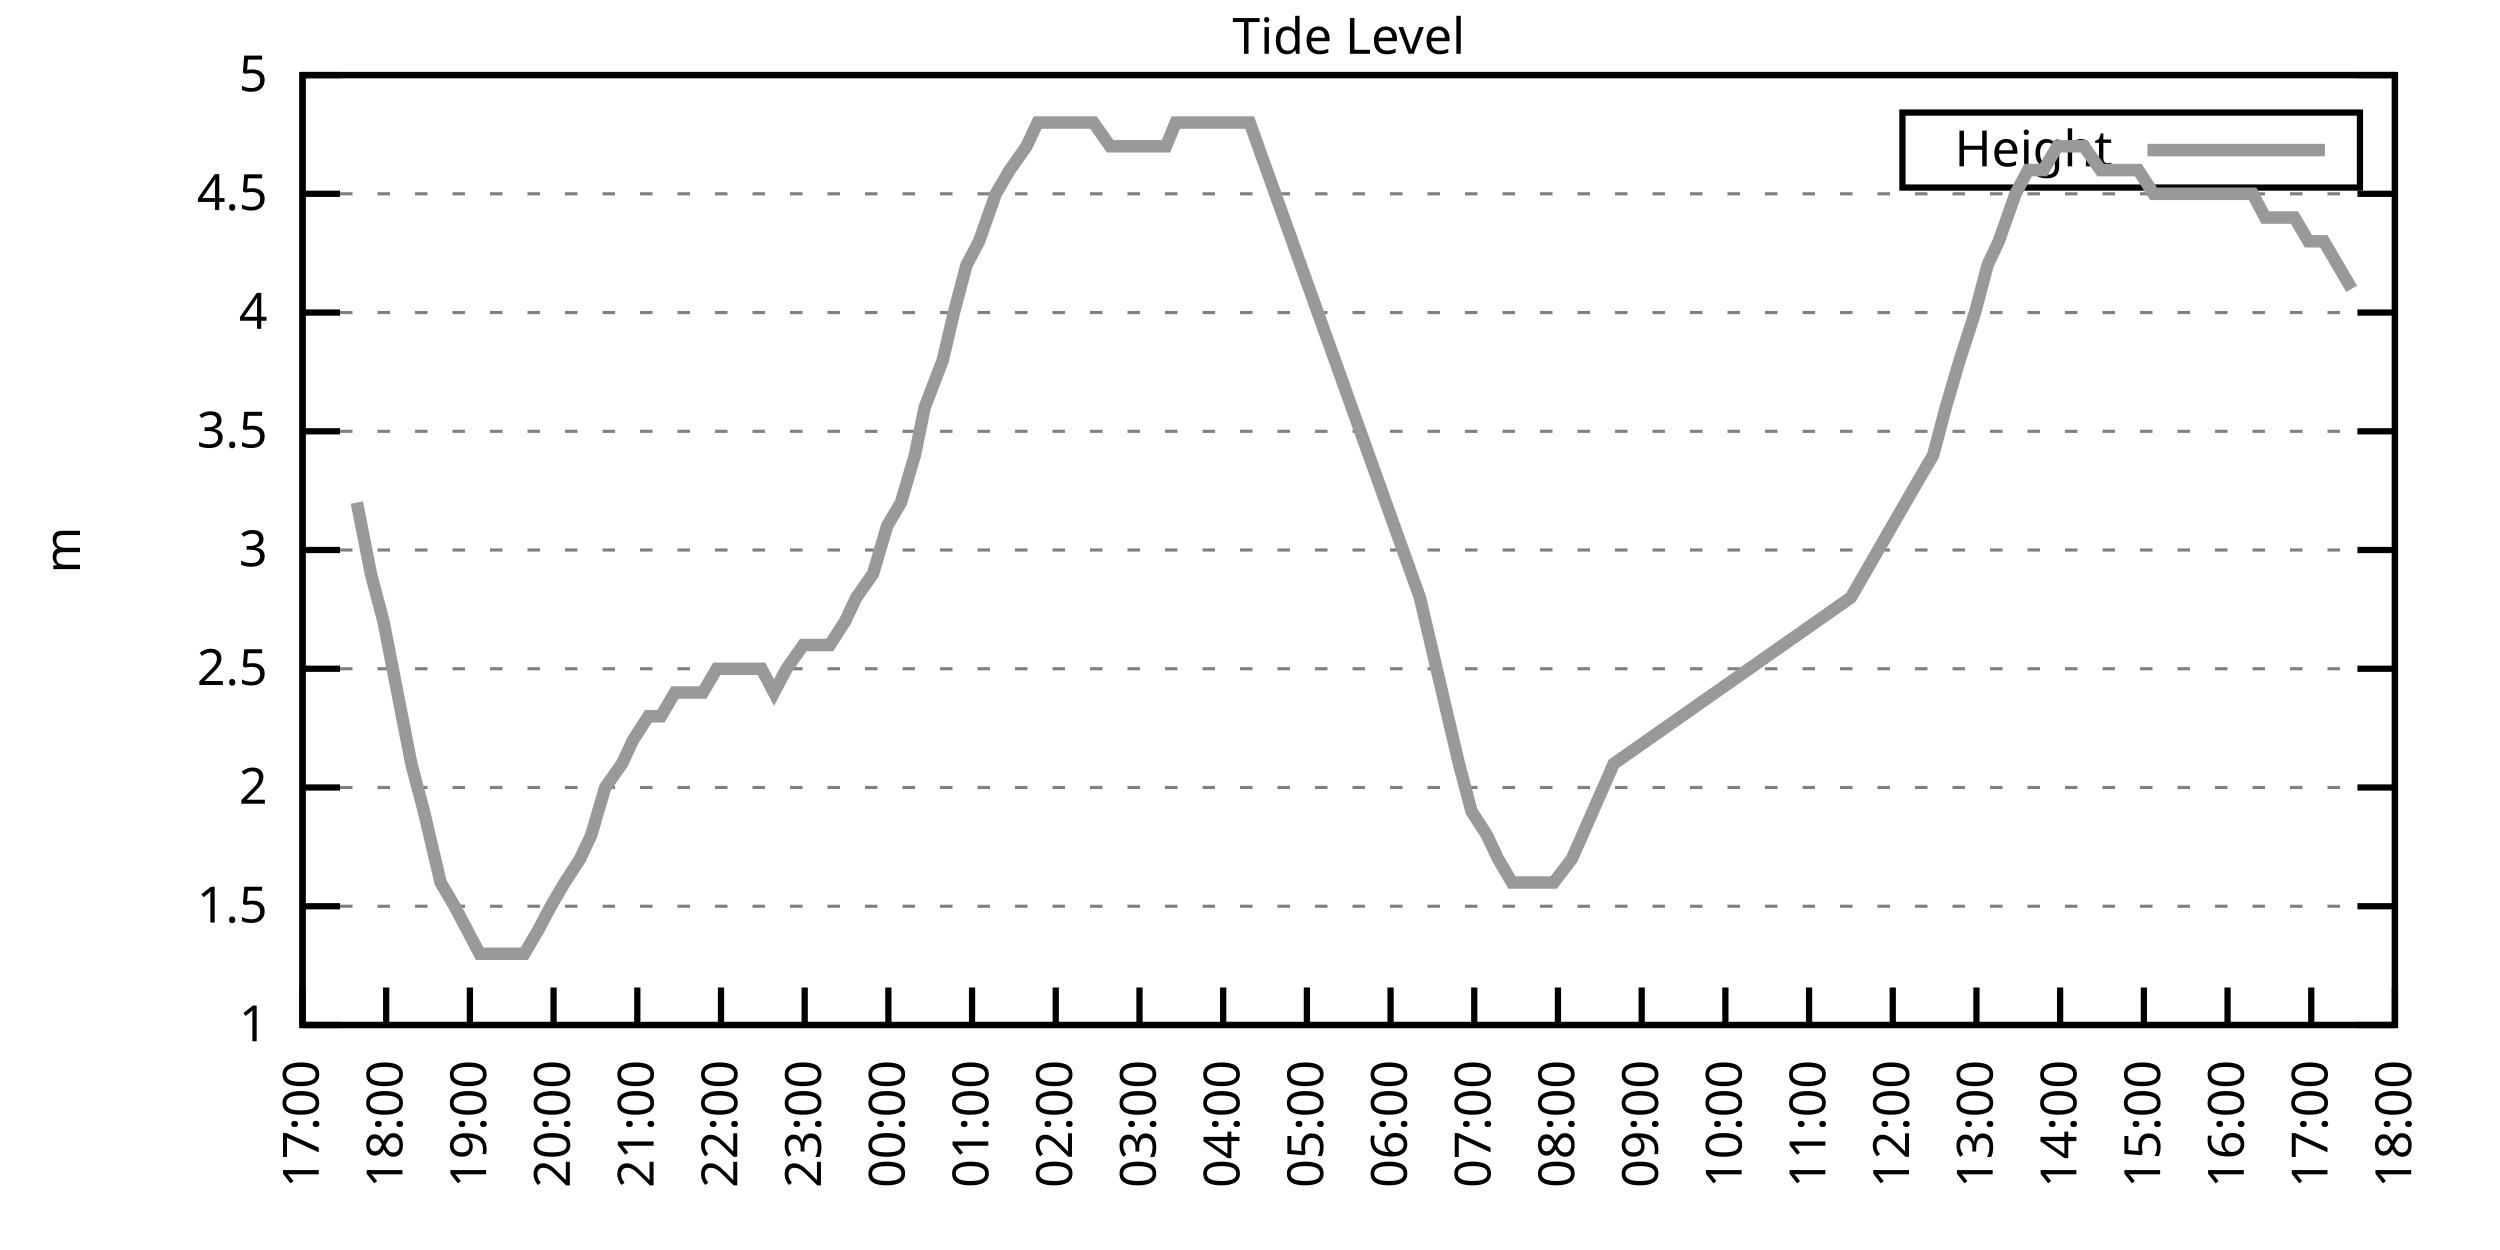
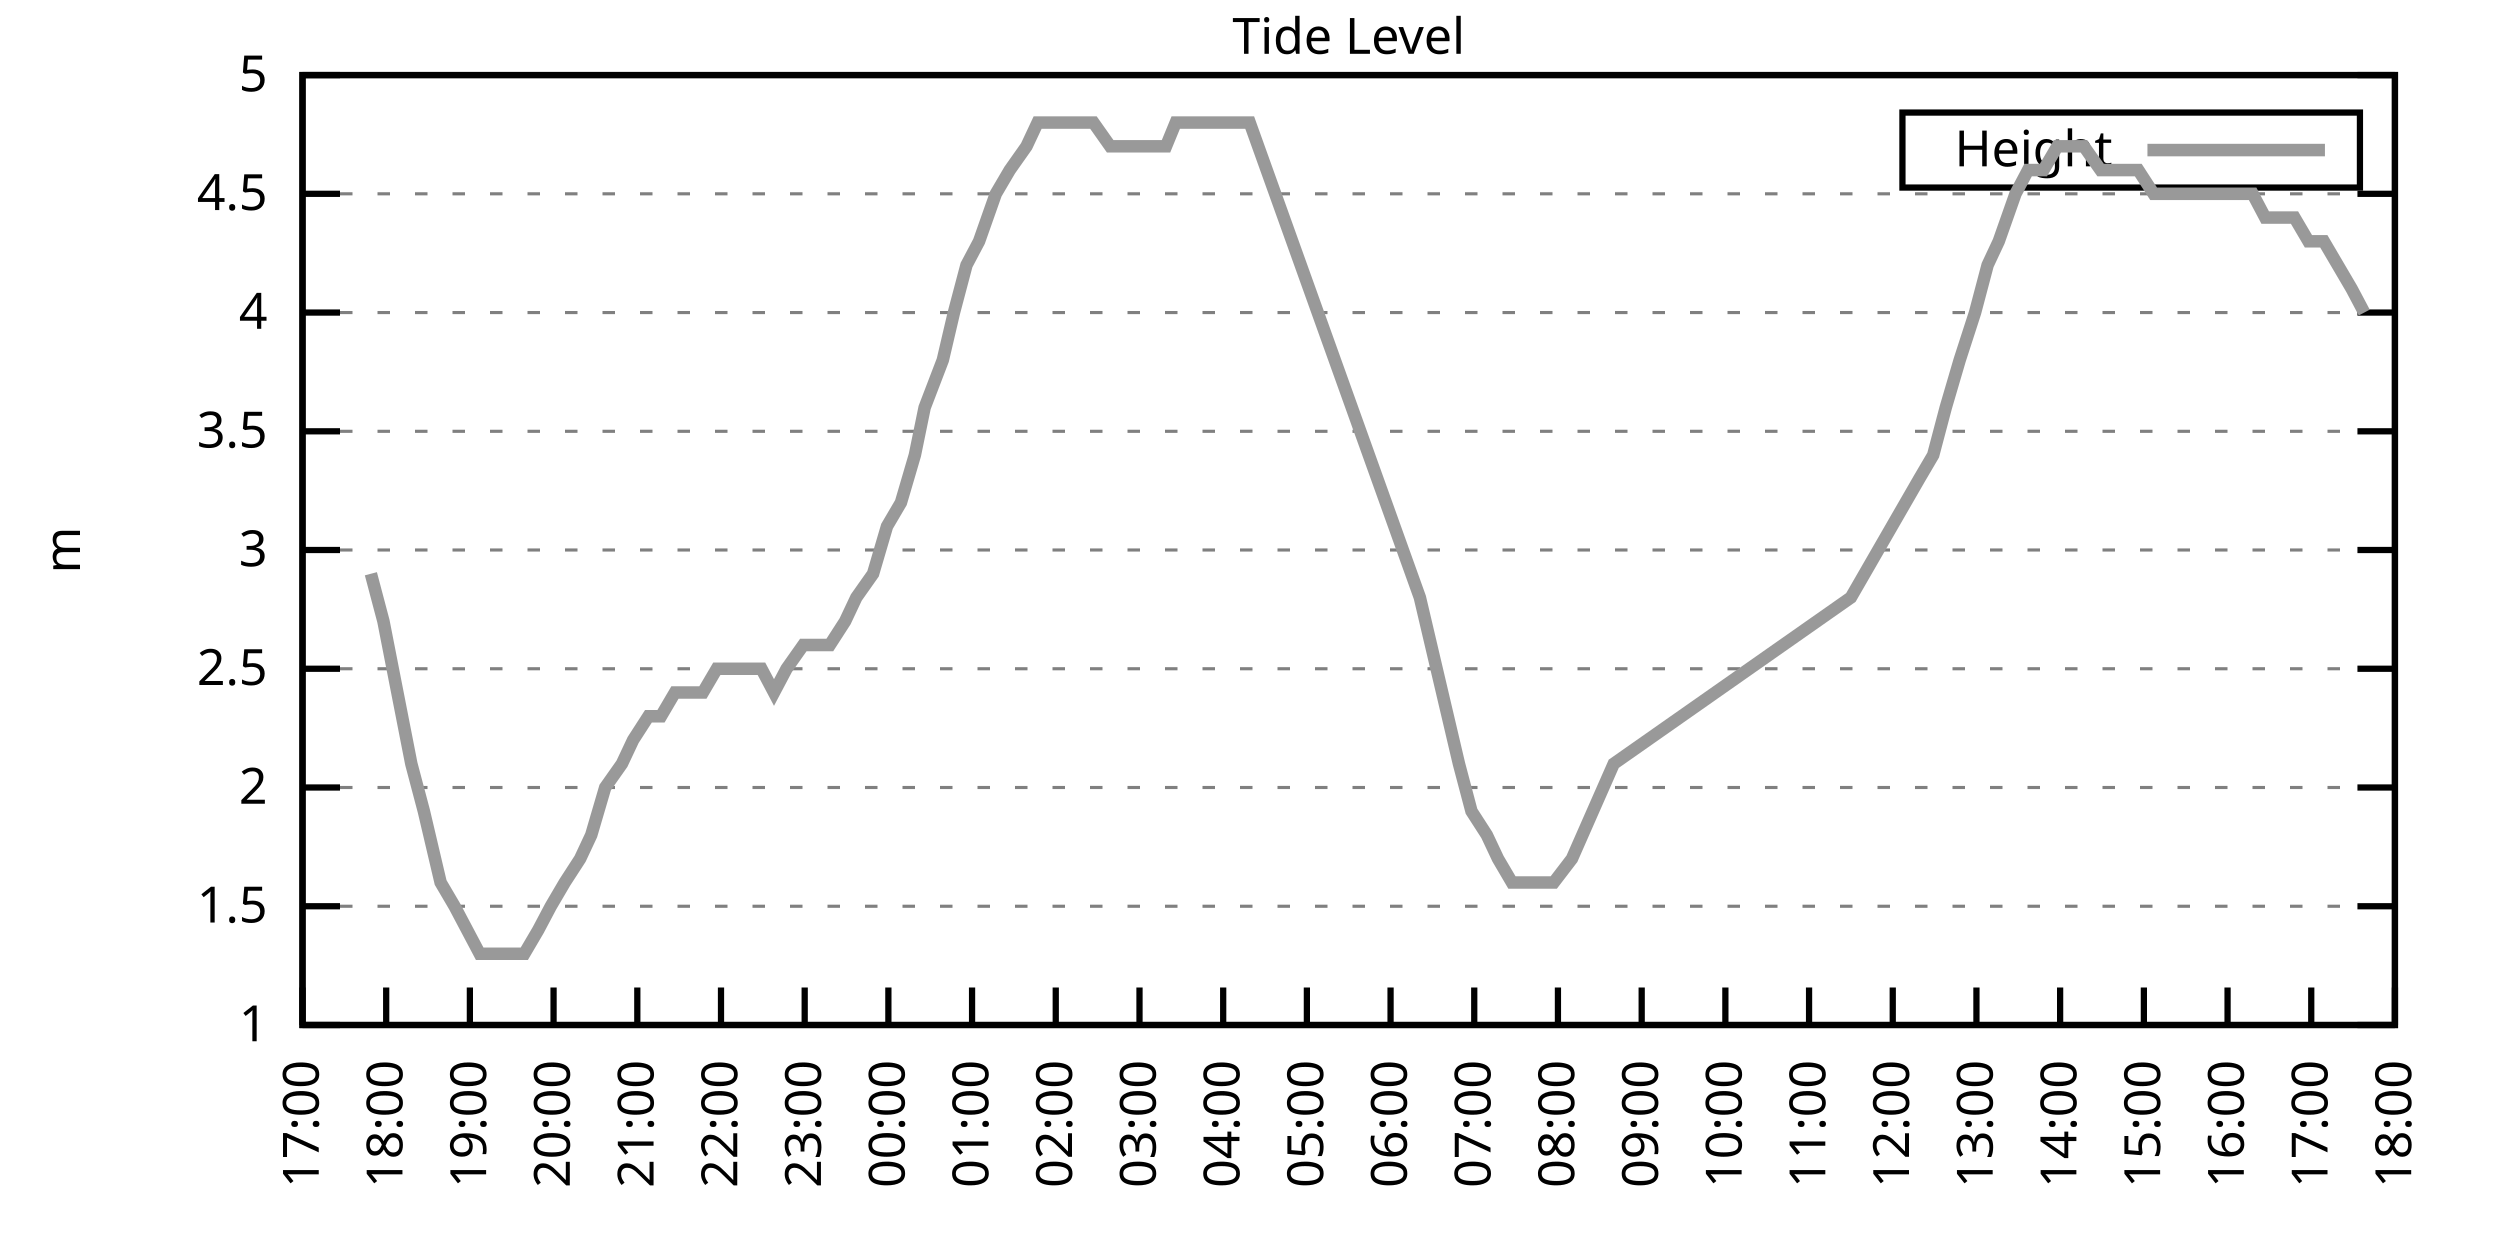
<svg xmlns="http://www.w3.org/2000/svg" xmlns:xlink="http://www.w3.org/1999/xlink" width="400" height="200" viewBox="0 0 400 200">
  <g id="gnuplot_canvas">
    <rect x="0" y="0" width="400" height="200" fill="none" />
    <defs>
      <circle id="gpDot" r="0.5" stroke-width="0.5" stroke="currentColor" />
      <path id="gpPt0" stroke-width="0.333" stroke="currentColor" d="M-1,0 h2 M0,-1 v2" />
      <path id="gpPt1" stroke-width="0.333" stroke="currentColor" d="M-1,-1 L1,1 M1,-1 L-1,1" />
      <path id="gpPt2" stroke-width="0.333" stroke="currentColor" d="M-1,0 L1,0 M0,-1 L0,1 M-1,-1 L1,1 M-1,1 L1,-1" />
      <rect id="gpPt3" stroke-width="0.333" stroke="currentColor" x="-1" y="-1" width="2" height="2" />
      <rect id="gpPt4" stroke-width="0.333" stroke="currentColor" fill="currentColor" x="-1" y="-1" width="2" height="2" />
      <circle id="gpPt5" stroke-width="0.333" stroke="currentColor" cx="0" cy="0" r="1" />
      <use xlink:href="#gpPt5" id="gpPt6" fill="currentColor" stroke="none" />
      <path id="gpPt7" stroke-width="0.333" stroke="currentColor" d="M0,-1.33 L-1.33,0.67 L1.33,0.67 z" />
      <use xlink:href="#gpPt7" id="gpPt8" fill="currentColor" stroke="none" />
      <use xlink:href="#gpPt7" id="gpPt9" stroke="currentColor" transform="rotate(180)" />
      <use xlink:href="#gpPt9" id="gpPt10" fill="currentColor" stroke="none" />
      <use xlink:href="#gpPt3" id="gpPt11" stroke="currentColor" transform="rotate(45)" />
      <use xlink:href="#gpPt11" id="gpPt12" fill="currentColor" stroke="none" />
      <path id="gpPt13" stroke-width="0.333" stroke="currentColor" d="M0,1.330 L1.265,0.411 L0.782,-1.067 L-0.782,-1.076 L-1.265,0.411 z" />
      <use xlink:href="#gpPt13" id="gpPt14" fill="currentColor" stroke="none" />
      <filter id="textbox" filterUnits="objectBoundingBox" x="0" y="0" height="1" width="1">
        <feFlood flood-color="white" flood-opacity="1" result="bgnd" />
        <feComposite in="SourceGraphic" in2="bgnd" operator="atop" />
      </filter>
      <filter id="greybox" filterUnits="objectBoundingBox" x="0" y="0" height="1" width="1">
        <feFlood flood-color="lightgrey" flood-opacity="1" result="grey" />
        <feComposite in="SourceGraphic" in2="grey" operator="atop" />
      </filter>
    </defs>
    <g fill="none" color="white" stroke="currentColor" stroke-width="1.00" stroke-linecap="butt" stroke-linejoin="miter">
</g>
    <g fill="none" color="black" stroke="currentColor" stroke-width="1.00" stroke-linecap="butt" stroke-linejoin="miter">
      <g stroke="none" shape-rendering="crispEdges">
        <polygon fill="rgb(255, 255, 255)" points="48.40,164.00 383.18,164.00 383.18,12.02 48.40,12.02 " />
      </g>
    </g>
    <g fill="none" color="black" stroke="currentColor" stroke-width="1.00" stroke-linecap="butt" stroke-linejoin="miter">
</g>
    <g fill="none" color="black" stroke="black" stroke-width="0.50" stroke-linecap="butt" stroke-linejoin="miter">
</g>
    <g fill="none" color="gray" stroke="currentColor" stroke-width="0.50" stroke-linecap="butt" stroke-linejoin="miter">
      <path stroke="gray" stroke-dasharray="2,4" class="gridline" d="M48.40,164.00 L383.19,164.00  " />
    </g>
    <g fill="none" color="gray" stroke="gray" stroke-width="1.00" stroke-linecap="butt" stroke-linejoin="miter">
</g>
    <g fill="none" color="black" stroke="currentColor" stroke-width="1.00" stroke-linecap="butt" stroke-linejoin="miter">
      <path stroke="black" d="M48.40,164.00 L54.40,164.00 M383.19,164.00 L377.19,164.00  " />
      <g transform="translate(42.80,166.60)" stroke="none" fill="black" font-family="Sans" font-size="8.00" text-anchor="end">
        <text>
          <tspan font-family="Sans"> 1</tspan>
        </text>
      </g>
    </g>
    <g fill="none" color="black" stroke="currentColor" stroke-width="1.00" stroke-linecap="butt" stroke-linejoin="miter">
</g>
    <g fill="none" color="black" stroke="black" stroke-width="0.50" stroke-linecap="butt" stroke-linejoin="miter">
</g>
    <g fill="none" color="gray" stroke="currentColor" stroke-width="0.50" stroke-linecap="butt" stroke-linejoin="miter">
      <path stroke="gray" stroke-dasharray="2,4" class="gridline" d="M48.40,145.00 L383.19,145.00  " />
    </g>
    <g fill="none" color="gray" stroke="gray" stroke-width="1.00" stroke-linecap="butt" stroke-linejoin="miter">
</g>
    <g fill="none" color="black" stroke="currentColor" stroke-width="1.00" stroke-linecap="butt" stroke-linejoin="miter">
      <path stroke="black" d="M48.40,145.00 L54.40,145.00 M383.19,145.00 L377.19,145.00  " />
      <g transform="translate(42.80,147.60)" stroke="none" fill="black" font-family="Sans" font-size="8.00" text-anchor="end">
        <text>
          <tspan font-family="Sans"> 1.5</tspan>
        </text>
      </g>
    </g>
    <g fill="none" color="black" stroke="currentColor" stroke-width="1.00" stroke-linecap="butt" stroke-linejoin="miter">
</g>
    <g fill="none" color="black" stroke="black" stroke-width="0.50" stroke-linecap="butt" stroke-linejoin="miter">
</g>
    <g fill="none" color="gray" stroke="currentColor" stroke-width="0.50" stroke-linecap="butt" stroke-linejoin="miter">
      <path stroke="gray" stroke-dasharray="2,4" class="gridline" d="M48.40,126.00 L383.19,126.00  " />
    </g>
    <g fill="none" color="gray" stroke="gray" stroke-width="1.00" stroke-linecap="butt" stroke-linejoin="miter">
</g>
    <g fill="none" color="black" stroke="currentColor" stroke-width="1.00" stroke-linecap="butt" stroke-linejoin="miter">
      <path stroke="black" d="M48.40,126.00 L54.40,126.00 M383.19,126.00 L377.19,126.00  " />
      <g transform="translate(42.80,128.60)" stroke="none" fill="black" font-family="Sans" font-size="8.00" text-anchor="end">
        <text>
          <tspan font-family="Sans"> 2</tspan>
        </text>
      </g>
    </g>
    <g fill="none" color="black" stroke="currentColor" stroke-width="1.00" stroke-linecap="butt" stroke-linejoin="miter">
</g>
    <g fill="none" color="black" stroke="black" stroke-width="0.50" stroke-linecap="butt" stroke-linejoin="miter">
</g>
    <g fill="none" color="gray" stroke="currentColor" stroke-width="0.50" stroke-linecap="butt" stroke-linejoin="miter">
      <path stroke="gray" stroke-dasharray="2,4" class="gridline" d="M48.40,107.00 L383.19,107.00  " />
    </g>
    <g fill="none" color="gray" stroke="gray" stroke-width="1.00" stroke-linecap="butt" stroke-linejoin="miter">
</g>
    <g fill="none" color="black" stroke="currentColor" stroke-width="1.00" stroke-linecap="butt" stroke-linejoin="miter">
      <path stroke="black" d="M48.40,107.00 L54.40,107.00 M383.19,107.00 L377.19,107.00  " />
      <g transform="translate(42.80,109.60)" stroke="none" fill="black" font-family="Sans" font-size="8.00" text-anchor="end">
        <text>
          <tspan font-family="Sans"> 2.5</tspan>
        </text>
      </g>
    </g>
    <g fill="none" color="black" stroke="currentColor" stroke-width="1.00" stroke-linecap="butt" stroke-linejoin="miter">
</g>
    <g fill="none" color="black" stroke="black" stroke-width="0.50" stroke-linecap="butt" stroke-linejoin="miter">
</g>
    <g fill="none" color="gray" stroke="currentColor" stroke-width="0.50" stroke-linecap="butt" stroke-linejoin="miter">
      <path stroke="gray" stroke-dasharray="2,4" class="gridline" d="M48.40,88.00 L383.19,88.00  " />
    </g>
    <g fill="none" color="gray" stroke="gray" stroke-width="1.00" stroke-linecap="butt" stroke-linejoin="miter">
</g>
    <g fill="none" color="black" stroke="currentColor" stroke-width="1.00" stroke-linecap="butt" stroke-linejoin="miter">
      <path stroke="black" d="M48.40,88.00 L54.40,88.00 M383.19,88.00 L377.19,88.00  " />
      <g transform="translate(42.80,90.60)" stroke="none" fill="black" font-family="Sans" font-size="8.00" text-anchor="end">
        <text>
          <tspan font-family="Sans"> 3</tspan>
        </text>
      </g>
    </g>
    <g fill="none" color="black" stroke="currentColor" stroke-width="1.00" stroke-linecap="butt" stroke-linejoin="miter">
</g>
    <g fill="none" color="black" stroke="black" stroke-width="0.50" stroke-linecap="butt" stroke-linejoin="miter">
</g>
    <g fill="none" color="gray" stroke="currentColor" stroke-width="0.50" stroke-linecap="butt" stroke-linejoin="miter">
      <path stroke="gray" stroke-dasharray="2,4" class="gridline" d="M48.40,69.01 L383.19,69.01  " />
    </g>
    <g fill="none" color="gray" stroke="gray" stroke-width="1.00" stroke-linecap="butt" stroke-linejoin="miter">
</g>
    <g fill="none" color="black" stroke="currentColor" stroke-width="1.00" stroke-linecap="butt" stroke-linejoin="miter">
      <path stroke="black" d="M48.40,69.01 L54.40,69.01 M383.19,69.01 L377.19,69.01  " />
      <g transform="translate(42.80,71.61)" stroke="none" fill="black" font-family="Sans" font-size="8.00" text-anchor="end">
        <text>
          <tspan font-family="Sans"> 3.5</tspan>
        </text>
      </g>
    </g>
    <g fill="none" color="black" stroke="currentColor" stroke-width="1.00" stroke-linecap="butt" stroke-linejoin="miter">
</g>
    <g fill="none" color="black" stroke="black" stroke-width="0.50" stroke-linecap="butt" stroke-linejoin="miter">
</g>
    <g fill="none" color="gray" stroke="currentColor" stroke-width="0.50" stroke-linecap="butt" stroke-linejoin="miter">
      <path stroke="gray" stroke-dasharray="2,4" class="gridline" d="M48.40,50.01 L383.19,50.01  " />
    </g>
    <g fill="none" color="gray" stroke="gray" stroke-width="1.00" stroke-linecap="butt" stroke-linejoin="miter">
</g>
    <g fill="none" color="black" stroke="currentColor" stroke-width="1.00" stroke-linecap="butt" stroke-linejoin="miter">
      <path stroke="black" d="M48.40,50.01 L54.40,50.01 M383.19,50.01 L377.19,50.01  " />
      <g transform="translate(42.80,52.61)" stroke="none" fill="black" font-family="Sans" font-size="8.00" text-anchor="end">
        <text>
          <tspan font-family="Sans"> 4</tspan>
        </text>
      </g>
    </g>
    <g fill="none" color="black" stroke="currentColor" stroke-width="1.00" stroke-linecap="butt" stroke-linejoin="miter">
</g>
    <g fill="none" color="black" stroke="black" stroke-width="0.50" stroke-linecap="butt" stroke-linejoin="miter">
</g>
    <g fill="none" color="gray" stroke="currentColor" stroke-width="0.50" stroke-linecap="butt" stroke-linejoin="miter">
      <path stroke="gray" stroke-dasharray="2,4" class="gridline" d="M48.40,31.01 L383.19,31.01  " />
    </g>
    <g fill="none" color="gray" stroke="gray" stroke-width="1.00" stroke-linecap="butt" stroke-linejoin="miter">
</g>
    <g fill="none" color="black" stroke="currentColor" stroke-width="1.00" stroke-linecap="butt" stroke-linejoin="miter">
      <path stroke="black" d="M48.40,31.01 L54.40,31.01 M383.19,31.01 L377.19,31.01  " />
      <g transform="translate(42.80,33.61)" stroke="none" fill="black" font-family="Sans" font-size="8.00" text-anchor="end">
        <text>
          <tspan font-family="Sans"> 4.5</tspan>
        </text>
      </g>
    </g>
    <g fill="none" color="black" stroke="currentColor" stroke-width="1.00" stroke-linecap="butt" stroke-linejoin="miter">
</g>
    <g fill="none" color="black" stroke="black" stroke-width="0.50" stroke-linecap="butt" stroke-linejoin="miter">
</g>
    <g fill="none" color="gray" stroke="currentColor" stroke-width="0.50" stroke-linecap="butt" stroke-linejoin="miter">
      <path stroke="gray" stroke-dasharray="2,4" class="gridline" d="M48.40,12.01 L383.19,12.01  " />
    </g>
    <g fill="none" color="gray" stroke="gray" stroke-width="1.00" stroke-linecap="butt" stroke-linejoin="miter">
</g>
    <g fill="none" color="black" stroke="currentColor" stroke-width="1.00" stroke-linecap="butt" stroke-linejoin="miter">
      <path stroke="black" d="M48.40,12.01 L54.40,12.01 M383.19,12.01 L377.19,12.01  " />
      <g transform="translate(42.80,14.61)" stroke="none" fill="black" font-family="Sans" font-size="8.00" text-anchor="end">
        <text>
          <tspan font-family="Sans"> 5</tspan>
        </text>
      </g>
    </g>
    <g fill="none" color="black" stroke="currentColor" stroke-width="1.00" stroke-linecap="butt" stroke-linejoin="miter">
      <path stroke="black" d="M48.40,164.00 L48.40,158.00  " />
      <g transform="translate(51.00,169.60) rotate(270.00)" stroke="none" fill="black" font-family="Sans" font-size="8.00" text-anchor="end">
        <text>
          <tspan font-family="Sans">17:00</tspan>
        </text>
      </g>
    </g>
    <g fill="none" color="black" stroke="currentColor" stroke-width="1.00" stroke-linecap="butt" stroke-linejoin="miter">
      <path stroke="black" d="M61.79,164.00 L61.79,158.00  " />
      <g transform="translate(64.39,169.60) rotate(270.00)" stroke="none" fill="black" font-family="Sans" font-size="8.00" text-anchor="end">
        <text>
          <tspan font-family="Sans">18:00</tspan>
        </text>
      </g>
    </g>
    <g fill="none" color="black" stroke="currentColor" stroke-width="1.00" stroke-linecap="butt" stroke-linejoin="miter">
      <path stroke="black" d="M75.18,164.00 L75.18,158.00  " />
      <g transform="translate(77.78,169.60) rotate(270.00)" stroke="none" fill="black" font-family="Sans" font-size="8.00" text-anchor="end">
        <text>
          <tspan font-family="Sans">19:00</tspan>
        </text>
      </g>
    </g>
    <g fill="none" color="black" stroke="currentColor" stroke-width="1.00" stroke-linecap="butt" stroke-linejoin="miter">
      <path stroke="black" d="M88.57,164.00 L88.57,158.00  " />
      <g transform="translate(91.17,169.60) rotate(270.00)" stroke="none" fill="black" font-family="Sans" font-size="8.00" text-anchor="end">
        <text>
          <tspan font-family="Sans">20:00</tspan>
        </text>
      </g>
    </g>
    <g fill="none" color="black" stroke="currentColor" stroke-width="1.00" stroke-linecap="butt" stroke-linejoin="miter">
      <path stroke="black" d="M101.97,164.00 L101.97,158.00  " />
      <g transform="translate(104.57,169.60) rotate(270.00)" stroke="none" fill="black" font-family="Sans" font-size="8.00" text-anchor="end">
        <text>
          <tspan font-family="Sans">21:00</tspan>
        </text>
      </g>
    </g>
    <g fill="none" color="black" stroke="currentColor" stroke-width="1.00" stroke-linecap="butt" stroke-linejoin="miter">
      <path stroke="black" d="M115.36,164.00 L115.36,158.00  " />
      <g transform="translate(117.96,169.60) rotate(270.00)" stroke="none" fill="black" font-family="Sans" font-size="8.00" text-anchor="end">
        <text>
          <tspan font-family="Sans">22:00</tspan>
        </text>
      </g>
    </g>
    <g fill="none" color="black" stroke="currentColor" stroke-width="1.00" stroke-linecap="butt" stroke-linejoin="miter">
      <path stroke="black" d="M128.75,164.00 L128.75,158.00  " />
      <g transform="translate(131.35,169.60) rotate(270.00)" stroke="none" fill="black" font-family="Sans" font-size="8.00" text-anchor="end">
        <text>
          <tspan font-family="Sans">23:00</tspan>
        </text>
      </g>
    </g>
    <g fill="none" color="black" stroke="currentColor" stroke-width="1.00" stroke-linecap="butt" stroke-linejoin="miter">
      <path stroke="black" d="M142.14,164.00 L142.14,158.00  " />
      <g transform="translate(144.74,169.60) rotate(270.00)" stroke="none" fill="black" font-family="Sans" font-size="8.00" text-anchor="end">
        <text>
          <tspan font-family="Sans">00:00</tspan>
        </text>
      </g>
    </g>
    <g fill="none" color="black" stroke="currentColor" stroke-width="1.00" stroke-linecap="butt" stroke-linejoin="miter">
      <path stroke="black" d="M155.53,164.00 L155.53,158.00  " />
      <g transform="translate(158.13,169.60) rotate(270.00)" stroke="none" fill="black" font-family="Sans" font-size="8.00" text-anchor="end">
        <text>
          <tspan font-family="Sans">01:00</tspan>
        </text>
      </g>
    </g>
    <g fill="none" color="black" stroke="currentColor" stroke-width="1.00" stroke-linecap="butt" stroke-linejoin="miter">
      <path stroke="black" d="M168.92,164.00 L168.92,158.00  " />
      <g transform="translate(171.52,169.60) rotate(270.00)" stroke="none" fill="black" font-family="Sans" font-size="8.00" text-anchor="end">
        <text>
          <tspan font-family="Sans">02:00</tspan>
        </text>
      </g>
    </g>
    <g fill="none" color="black" stroke="currentColor" stroke-width="1.00" stroke-linecap="butt" stroke-linejoin="miter">
      <path stroke="black" d="M182.32,164.00 L182.32,158.00  " />
      <g transform="translate(184.92,169.60) rotate(270.00)" stroke="none" fill="black" font-family="Sans" font-size="8.00" text-anchor="end">
        <text>
          <tspan font-family="Sans">03:00</tspan>
        </text>
      </g>
    </g>
    <g fill="none" color="black" stroke="currentColor" stroke-width="1.00" stroke-linecap="butt" stroke-linejoin="miter">
      <path stroke="black" d="M195.71,164.00 L195.71,158.00  " />
      <g transform="translate(198.31,169.60) rotate(270.00)" stroke="none" fill="black" font-family="Sans" font-size="8.00" text-anchor="end">
        <text>
          <tspan font-family="Sans">04:00</tspan>
        </text>
      </g>
    </g>
    <g fill="none" color="black" stroke="currentColor" stroke-width="1.00" stroke-linecap="butt" stroke-linejoin="miter">
      <path stroke="black" d="M209.10,164.00 L209.10,158.00  " />
      <g transform="translate(211.70,169.60) rotate(270.00)" stroke="none" fill="black" font-family="Sans" font-size="8.00" text-anchor="end">
        <text>
          <tspan font-family="Sans">05:00</tspan>
        </text>
      </g>
    </g>
    <g fill="none" color="black" stroke="currentColor" stroke-width="1.00" stroke-linecap="butt" stroke-linejoin="miter">
      <path stroke="black" d="M222.49,164.00 L222.49,158.00  " />
      <g transform="translate(225.09,169.60) rotate(270.00)" stroke="none" fill="black" font-family="Sans" font-size="8.00" text-anchor="end">
        <text>
          <tspan font-family="Sans">06:00</tspan>
        </text>
      </g>
    </g>
    <g fill="none" color="black" stroke="currentColor" stroke-width="1.00" stroke-linecap="butt" stroke-linejoin="miter">
      <path stroke="black" d="M235.88,164.00 L235.88,158.00  " />
      <g transform="translate(238.48,169.60) rotate(270.00)" stroke="none" fill="black" font-family="Sans" font-size="8.00" text-anchor="end">
        <text>
          <tspan font-family="Sans">07:00</tspan>
        </text>
      </g>
    </g>
    <g fill="none" color="black" stroke="currentColor" stroke-width="1.00" stroke-linecap="butt" stroke-linejoin="miter">
      <path stroke="black" d="M249.27,164.00 L249.27,158.00  " />
      <g transform="translate(251.87,169.60) rotate(270.00)" stroke="none" fill="black" font-family="Sans" font-size="8.00" text-anchor="end">
        <text>
          <tspan font-family="Sans">08:00</tspan>
        </text>
      </g>
    </g>
    <g fill="none" color="black" stroke="currentColor" stroke-width="1.00" stroke-linecap="butt" stroke-linejoin="miter">
      <path stroke="black" d="M262.67,164.00 L262.67,158.00  " />
      <g transform="translate(265.27,169.60) rotate(270.00)" stroke="none" fill="black" font-family="Sans" font-size="8.00" text-anchor="end">
        <text>
          <tspan font-family="Sans">09:00</tspan>
        </text>
      </g>
    </g>
    <g fill="none" color="black" stroke="currentColor" stroke-width="1.00" stroke-linecap="butt" stroke-linejoin="miter">
      <path stroke="black" d="M276.06,164.00 L276.06,158.00  " />
      <g transform="translate(278.66,169.60) rotate(270.00)" stroke="none" fill="black" font-family="Sans" font-size="8.00" text-anchor="end">
        <text>
          <tspan font-family="Sans">10:00</tspan>
        </text>
      </g>
    </g>
    <g fill="none" color="black" stroke="currentColor" stroke-width="1.00" stroke-linecap="butt" stroke-linejoin="miter">
      <path stroke="black" d="M289.45,164.00 L289.45,158.00  " />
      <g transform="translate(292.05,169.60) rotate(270.00)" stroke="none" fill="black" font-family="Sans" font-size="8.00" text-anchor="end">
        <text>
          <tspan font-family="Sans">11:00</tspan>
        </text>
      </g>
    </g>
    <g fill="none" color="black" stroke="currentColor" stroke-width="1.00" stroke-linecap="butt" stroke-linejoin="miter">
      <path stroke="black" d="M302.84,164.00 L302.84,158.00  " />
      <g transform="translate(305.44,169.60) rotate(270.00)" stroke="none" fill="black" font-family="Sans" font-size="8.00" text-anchor="end">
        <text>
          <tspan font-family="Sans">12:00</tspan>
        </text>
      </g>
    </g>
    <g fill="none" color="black" stroke="currentColor" stroke-width="1.00" stroke-linecap="butt" stroke-linejoin="miter">
      <path stroke="black" d="M316.23,164.00 L316.23,158.00  " />
      <g transform="translate(318.83,169.60) rotate(270.00)" stroke="none" fill="black" font-family="Sans" font-size="8.00" text-anchor="end">
        <text>
          <tspan font-family="Sans">13:00</tspan>
        </text>
      </g>
    </g>
    <g fill="none" color="black" stroke="currentColor" stroke-width="1.00" stroke-linecap="butt" stroke-linejoin="miter">
      <path stroke="black" d="M329.62,164.00 L329.62,158.00  " />
      <g transform="translate(332.22,169.60) rotate(270.00)" stroke="none" fill="black" font-family="Sans" font-size="8.00" text-anchor="end">
        <text>
          <tspan font-family="Sans">14:00</tspan>
        </text>
      </g>
    </g>
    <g fill="none" color="black" stroke="currentColor" stroke-width="1.00" stroke-linecap="butt" stroke-linejoin="miter">
      <path stroke="black" d="M343.02,164.00 L343.02,158.00  " />
      <g transform="translate(345.62,169.60) rotate(270.00)" stroke="none" fill="black" font-family="Sans" font-size="8.00" text-anchor="end">
        <text>
          <tspan font-family="Sans">15:00</tspan>
        </text>
      </g>
    </g>
    <g fill="none" color="black" stroke="currentColor" stroke-width="1.00" stroke-linecap="butt" stroke-linejoin="miter">
      <path stroke="black" d="M356.41,164.00 L356.41,158.00  " />
      <g transform="translate(359.01,169.60) rotate(270.00)" stroke="none" fill="black" font-family="Sans" font-size="8.00" text-anchor="end">
        <text>
          <tspan font-family="Sans">16:00</tspan>
        </text>
      </g>
    </g>
    <g fill="none" color="black" stroke="currentColor" stroke-width="1.00" stroke-linecap="butt" stroke-linejoin="miter">
      <path stroke="black" d="M369.80,164.00 L369.80,158.00  " />
      <g transform="translate(372.40,169.60) rotate(270.00)" stroke="none" fill="black" font-family="Sans" font-size="8.00" text-anchor="end">
        <text>
          <tspan font-family="Sans">17:00</tspan>
        </text>
      </g>
    </g>
    <g fill="none" color="black" stroke="currentColor" stroke-width="1.00" stroke-linecap="butt" stroke-linejoin="miter">
      <path stroke="black" d="M383.19,164.00 L383.19,158.00  " />
      <g transform="translate(385.79,169.60) rotate(270.00)" stroke="none" fill="black" font-family="Sans" font-size="8.00" text-anchor="end">
        <text>
          <tspan font-family="Sans">18:00</tspan>
        </text>
      </g>
    </g>
    <g fill="none" color="black" stroke="currentColor" stroke-width="1.00" stroke-linecap="butt" stroke-linejoin="miter">
</g>
    <g fill="none" color="black" stroke="currentColor" stroke-width="1.00" stroke-linecap="butt" stroke-linejoin="miter">
      <path stroke="black" d="M48.40,12.01 L48.40,164.00 L383.19,164.00 L383.19,12.01 L48.40,12.01 Z  " />
    </g>
    <g fill="none" color="black" stroke="currentColor" stroke-width="1.00" stroke-linecap="butt" stroke-linejoin="miter">
</g>
    <g fill="none" color="black" stroke="currentColor" stroke-width="1.00" stroke-linecap="butt" stroke-linejoin="miter">
      <path stroke="black" d="M304.39,30.01 L304.39,18.01 L377.59,18.01 L377.59,30.01 L304.39,30.01 Z  " />
    </g>
    <g id="Tide_level_plot_1">
      <g fill="none" color="white" stroke="black" stroke-width="2.00" stroke-linecap="butt" stroke-linejoin="miter">
</g>
      <g fill="none" color="black" stroke="currentColor" stroke-width="2.00" stroke-linecap="butt" stroke-linejoin="miter">
        <g transform="translate(337.99,26.61)" stroke="none" fill="black" font-family="Sans" font-size="8.00" text-anchor="end">
          <text>
            <tspan font-family="Sans">Height</tspan>
          </text>
        </g>
      </g>
      <g fill="none" color="black" stroke="currentColor" stroke-width="2.00" stroke-linecap="butt" stroke-linejoin="miter">
-         <path stroke="rgb(153, 153, 153)" d="M343.59,24.01 L371.99,24.01 M57.10,80.41 L59.34,91.80 L61.35,99.40 L63.58,110.80 L65.81,122.20 L67.82,129.80   L70.50,141.20 L72.73,145.00 L74.74,148.80 L76.75,152.60 L79.42,152.60 L81.43,152.60 L83.89,152.60 L86.12,148.80   L88.13,145.00 L90.36,141.20 L92.82,137.40 L94.60,133.60 L96.83,126.00 L99.51,122.20 L101.30,118.40 L103.75,114.60   L105.76,114.60 L107.99,110.80 L110.67,110.80 L112.46,110.80 L114.69,107.00 L116.92,107.00 L119.38,107.00 L121.83,107.00   L123.84,110.80 L125.85,107.00 L128.53,103.20 L130.76,103.20 L132.77,103.20 L135.22,99.40 L137.01,95.60 L139.69,91.80   L141.92,84.21 L144.15,80.41 L146.38,72.81 L147.94,65.21 L150.85,57.61 L152.63,50.01 L154.64,42.41 L156.65,38.61   L159.33,31.01 L161.56,27.21 L164.24,23.41 L166.02,19.61 L168.48,19.61 L170.71,19.61 L173.17,19.61 L174.95,19.61   L177.63,23.41 L179.86,23.41 L181.65,23.41 L184.10,23.41 L186.56,23.41 L188.12,19.61 L199.95,19.61 L227.18,95.60   L233.43,122.20 L235.44,129.80 L237.89,133.60 L239.68,137.40 L241.91,141.20 L244.59,141.20 L246.60,141.20 L248.60,141.20   L251.51,137.40 L258.20,122.20 L296.14,95.60 L307.08,76.61 L309.31,72.81 L311.32,65.21 L313.55,57.61 L316.01,50.01   L318.02,42.41 L319.80,38.61 L322.48,31.01 L324.49,27.21 L326.95,27.21 L329.18,23.41 L331.41,23.41 L333.42,23.41   L336.10,27.21 L337.88,27.21 L340.56,27.21 L342.12,27.21 L344.58,31.01 L347.03,31.01 L349.04,31.01 L351.27,31.01   L353.51,31.01 L356.18,31.01 L357.52,31.01 L360.42,31.01 L362.43,34.81 L365.11,34.81 L367.12,34.81 L369.35,38.61   L371.81,38.61 L374.04,42.41 L376.27,46.21  " />
+         <path stroke="rgb(153, 153, 153)" d="M343.59,24.01 L371.99,24.01 M59.34,91.80 L61.35,99.40 L63.58,110.80 L65.81,122.20 L67.82,129.80 L70.50,141.20   L72.73,145.00 L74.74,148.80 L76.75,152.60 L79.42,152.60 L81.43,152.60 L83.89,152.60 L86.12,148.80 L88.13,145.00   L90.36,141.20 L92.82,137.40 L94.60,133.60 L96.83,126.00 L99.51,122.20 L101.30,118.40 L103.75,114.60 L105.76,114.60   L107.99,110.80 L110.67,110.80 L112.46,110.80 L114.69,107.00 L116.92,107.00 L119.38,107.00 L121.83,107.00 L123.84,110.80   L125.85,107.00 L128.53,103.20 L130.76,103.20 L132.77,103.20 L135.22,99.40 L137.01,95.60 L139.69,91.80 L141.92,84.21   L144.15,80.41 L146.38,72.81 L147.94,65.21 L150.85,57.61 L152.63,50.01 L154.64,42.41 L156.65,38.61 L159.33,31.01   L161.56,27.21 L164.24,23.41 L166.02,19.61 L168.48,19.61 L170.71,19.61 L173.17,19.61 L174.95,19.61 L177.63,23.41   L179.86,23.41 L181.65,23.41 L184.10,23.41 L186.56,23.41 L188.12,19.61 L199.95,19.61 L227.18,95.60 L233.43,122.20   L235.44,129.80 L237.89,133.60 L239.68,137.40 L241.91,141.20 L244.59,141.20 L246.60,141.20 L248.60,141.20 L251.51,137.40   L258.20,122.20 L296.14,95.60 L307.08,76.61 L309.31,72.81 L311.32,65.21 L313.55,57.61 L316.01,50.01 L318.02,42.41   L319.80,38.61 L322.48,31.01 L324.49,27.21 L326.95,27.21 L329.18,23.41 L331.41,23.41 L333.42,23.41 L336.10,27.21   L337.88,27.21 L340.56,27.21 L342.12,27.21 L344.58,31.01 L347.03,31.01 L349.04,31.01 L351.27,31.01 L353.51,31.01   L356.18,31.01 L357.52,31.01 L360.42,31.01 L362.43,34.81 L365.11,34.81 L367.12,34.81 L369.35,38.61 L371.81,38.61   L374.04,42.41 L376.27,46.21 L378.28,50.01  " />
      </g>
    </g>
    <g fill="none" color="black" stroke="currentColor" stroke-width="2.00" stroke-linecap="butt" stroke-linejoin="miter">
</g>
    <g fill="none" color="black" stroke="black" stroke-width="1.00" stroke-linecap="butt" stroke-linejoin="miter">
</g>
    <g fill="none" color="black" stroke="currentColor" stroke-width="1.00" stroke-linecap="butt" stroke-linejoin="miter">
      <path stroke="black" d="M48.40,12.01 L48.40,164.00 L383.19,164.00 L383.19,12.01 L48.40,12.01 Z  " />
      <g transform="translate(12.80,88.01) rotate(270.00)" stroke="none" fill="black" font-family="Sans" font-size="8.00" text-anchor="middle">
        <text>
          <tspan font-family="Sans">m</tspan>
        </text>
      </g>
    </g>
    <g fill="none" color="black" stroke="currentColor" stroke-width="1.00" stroke-linecap="butt" stroke-linejoin="miter">
</g>
    <g fill="none" color="black" stroke="currentColor" stroke-width="1.00" stroke-linecap="butt" stroke-linejoin="miter">
      <g transform="translate(215.79,8.61)" stroke="none" fill="black" font-family="Sans" font-size="8.00" text-anchor="middle">
        <text>
          <tspan font-family="Sans">Tide Level</tspan>
        </text>
      </g>
    </g>
    <g fill="none" color="black" stroke="currentColor" stroke-width="1.00" stroke-linecap="butt" stroke-linejoin="miter">
</g>
  </g>
</svg>
